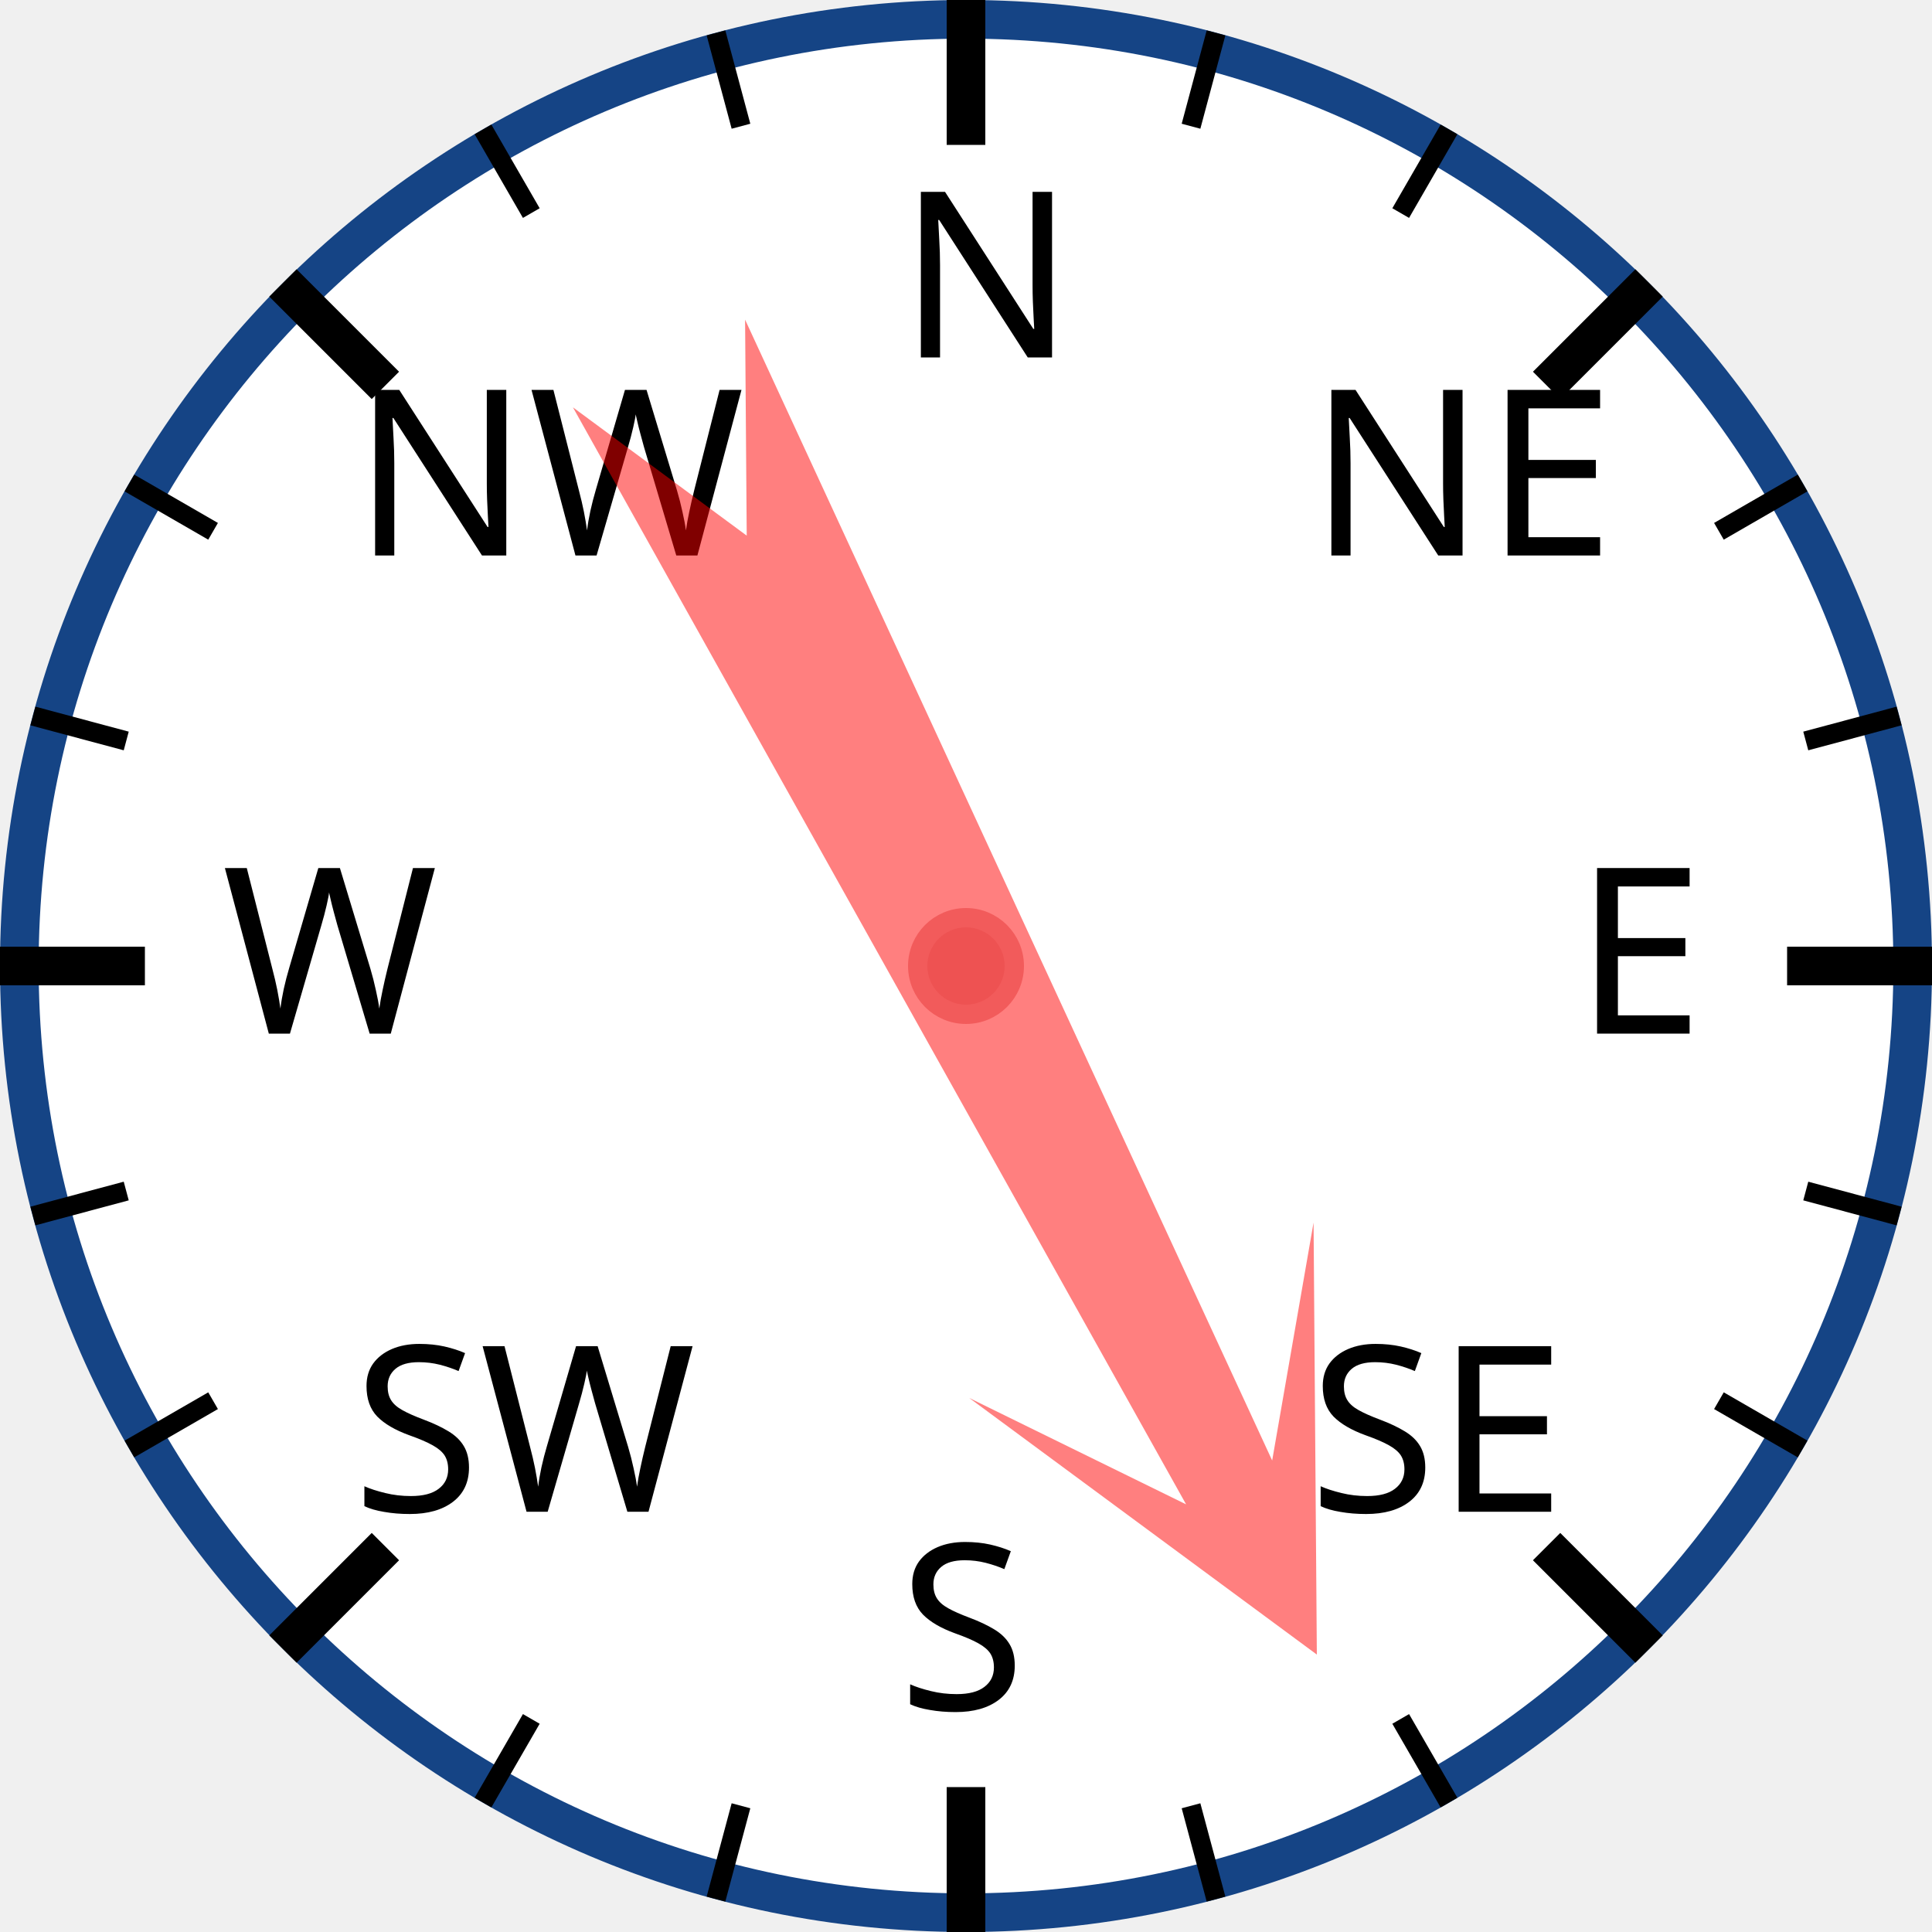
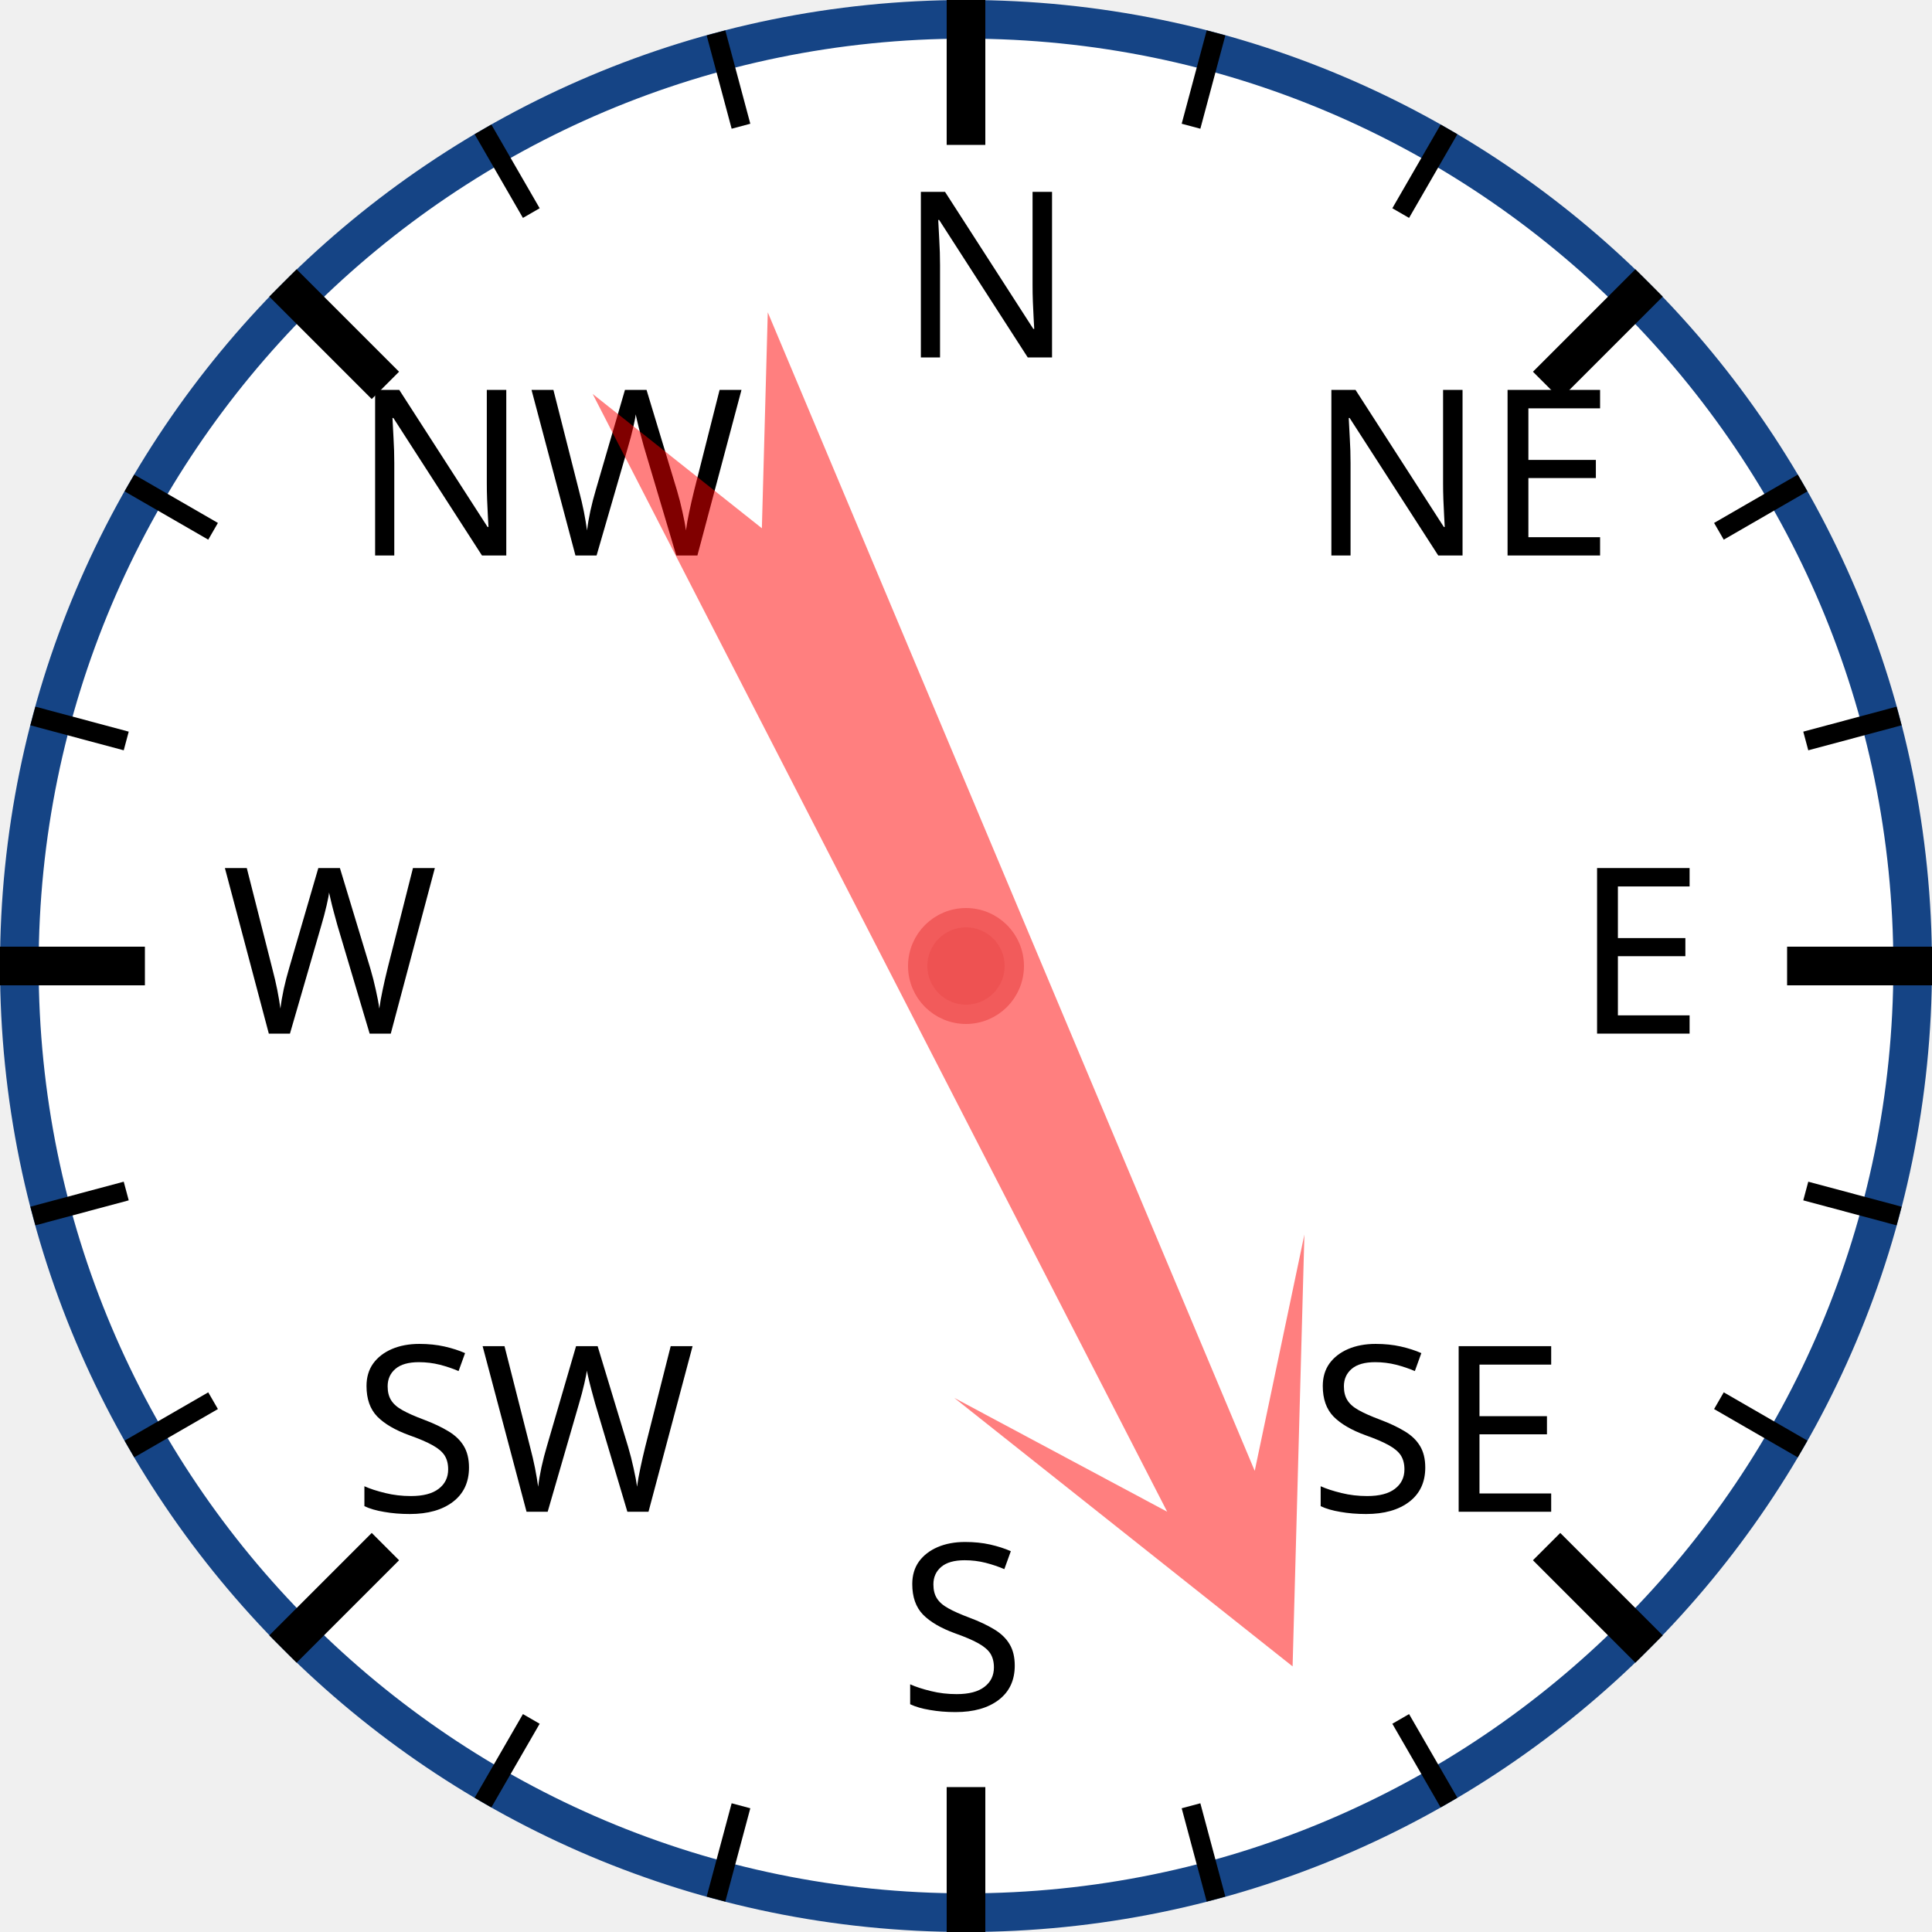
<svg xmlns="http://www.w3.org/2000/svg" width="120px" height="120px" viewBox="0 0 200 200">
  <circle cx="100" cy="100" r="98" style="fill: white; stroke: #154485; stroke-width: 4;" />
  <text x="93.0" y="37.0" style="font-family: sans-serif; font-size: 18pt;">N</text>
  <line x1="100.0" y1="0.0" x2="100.0" y2="15.0" style="stroke: black; stroke-width: 4;" />
  <line x1="74.118" y1="3.407" x2="76.706" y2="13.067" style="stroke: black; stroke-width: 2;" />
  <line x1="50" y1="13.397" x2="55" y2="22.058" style="stroke: black; stroke-width: 2;" />
  <text x="36.503" y="57.503" style="font-family: sans-serif; font-size: 18pt;">NW</text>
  <line x1="29.289" y1="29.289" x2="39.896" y2="39.896" style="stroke: black; stroke-width: 4;" />
  <line x1="13.397" y1="50" x2="22.058" y2="55" style="stroke: black; stroke-width: 2;" />
  <line x1="3.407" y1="74.118" x2="13.067" y2="76.706" style="stroke: black; stroke-width: 2;" />
  <text x="23.0" y="107.0" style="font-family: sans-serif; font-size: 18pt;">W</text>
  <line x1="0.0" y1="100.0" x2="15.0" y2="100.0" style="stroke: black; stroke-width: 4;" />
  <line x1="3.407" y1="125.882" x2="13.067" y2="123.294" style="stroke: black; stroke-width: 2;" />
  <line x1="13.397" y1="150" x2="22.058" y2="145" style="stroke: black; stroke-width: 2;" />
  <text x="36.503" y="156.497" style="font-family: sans-serif; font-size: 18pt;">SW</text>
  <line x1="29.289" y1="170.711" x2="39.896" y2="160.104" style="stroke: black; stroke-width: 4;" />
  <line x1="50" y1="186.603" x2="55" y2="177.942" style="stroke: black; stroke-width: 2;" />
  <line x1="74.118" y1="196.593" x2="76.706" y2="186.933" style="stroke: black; stroke-width: 2;" />
  <text x="93" y="177.0" style="font-family: sans-serif; font-size: 18pt;">S</text>
  <line x1="100" y1="200.0" x2="100" y2="185.0" style="stroke: black; stroke-width: 4;" />
  <line x1="125.882" y1="196.593" x2="123.294" y2="186.933" style="stroke: black; stroke-width: 2;" />
  <line x1="150.0" y1="186.603" x2="145.0" y2="177.942" style="stroke: black; stroke-width: 2;" />
  <text x="135.497" y="156.497" style="font-family: sans-serif; font-size: 18pt;">SE</text>
  <line x1="170.711" y1="170.711" x2="160.104" y2="160.104" style="stroke: black; stroke-width: 4;" />
  <line x1="186.603" y1="150" x2="177.942" y2="145" style="stroke: black; stroke-width: 2;" />
  <line x1="196.593" y1="125.882" x2="186.933" y2="123.294" style="stroke: black; stroke-width: 2;" />
  <text x="163.0" y="107" style="font-family: sans-serif; font-size: 18pt;">E</text>
  <line x1="200.0" y1="100" x2="185.0" y2="100" style="stroke: black; stroke-width: 4;" />
  <line x1="196.593" y1="74.118" x2="186.933" y2="76.706" style="stroke: black; stroke-width: 2;" />
  <line x1="186.603" y1="50" x2="177.942" y2="55" style="stroke: black; stroke-width: 2;" />
  <text x="135.497" y="57.503" style="font-family: sans-serif; font-size: 18pt;">NE</text>
  <line x1="170.711" y1="29.289" x2="160.104" y2="39.896" style="stroke: black; stroke-width: 4;" />
  <line x1="150" y1="13.397" x2="145" y2="22.058" style="stroke: black; stroke-width: 2;" />
  <line x1="125.882" y1="3.407" x2="123.294" y2="13.067" style="stroke: black; stroke-width: 2;" />
-   <polygon points="100 20 120 60 105 40 110 170 100 150 90 170 95 40 80 60" style="fill: red; fill-opacity: 0.5;" transform="rotate(153,100,100)" />
+   <polygon points="100 20 120 60 105 40 110 170 100 150 90 170 95 40 80 60" style="fill: red; fill-opacity: 0.5;" transform="rotate(155,100,100)" />
  <circle cx="100" cy="100" r="5" style="fill: #EE5252; stroke: #F25B5B; stroke-width: 2;" />
</svg>
